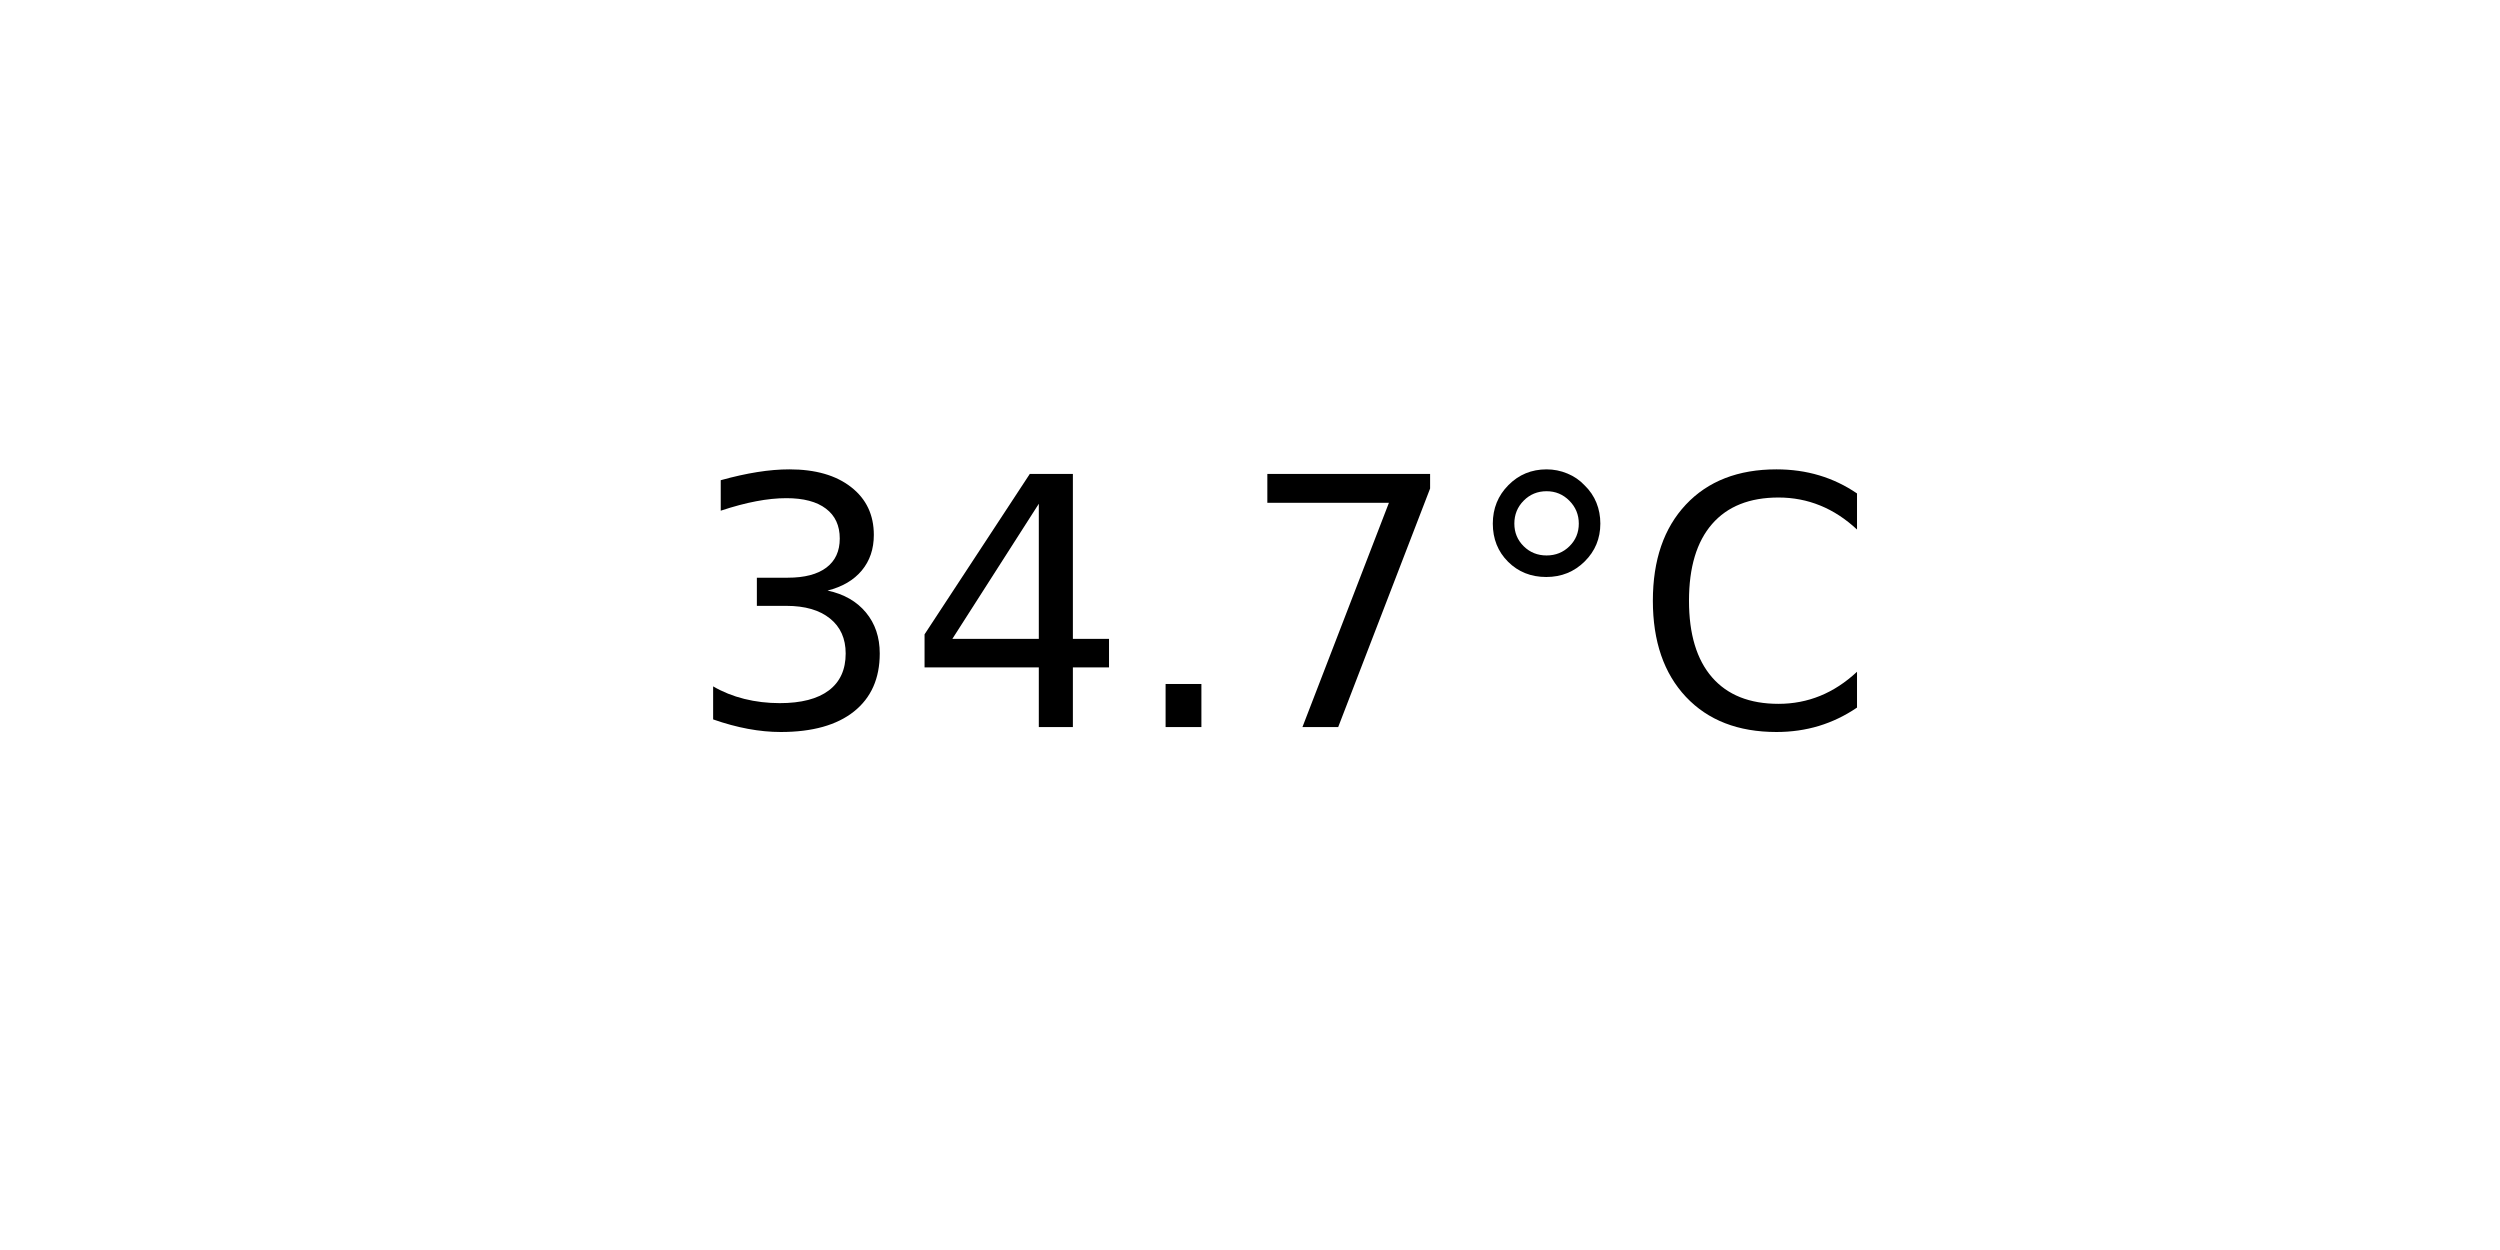
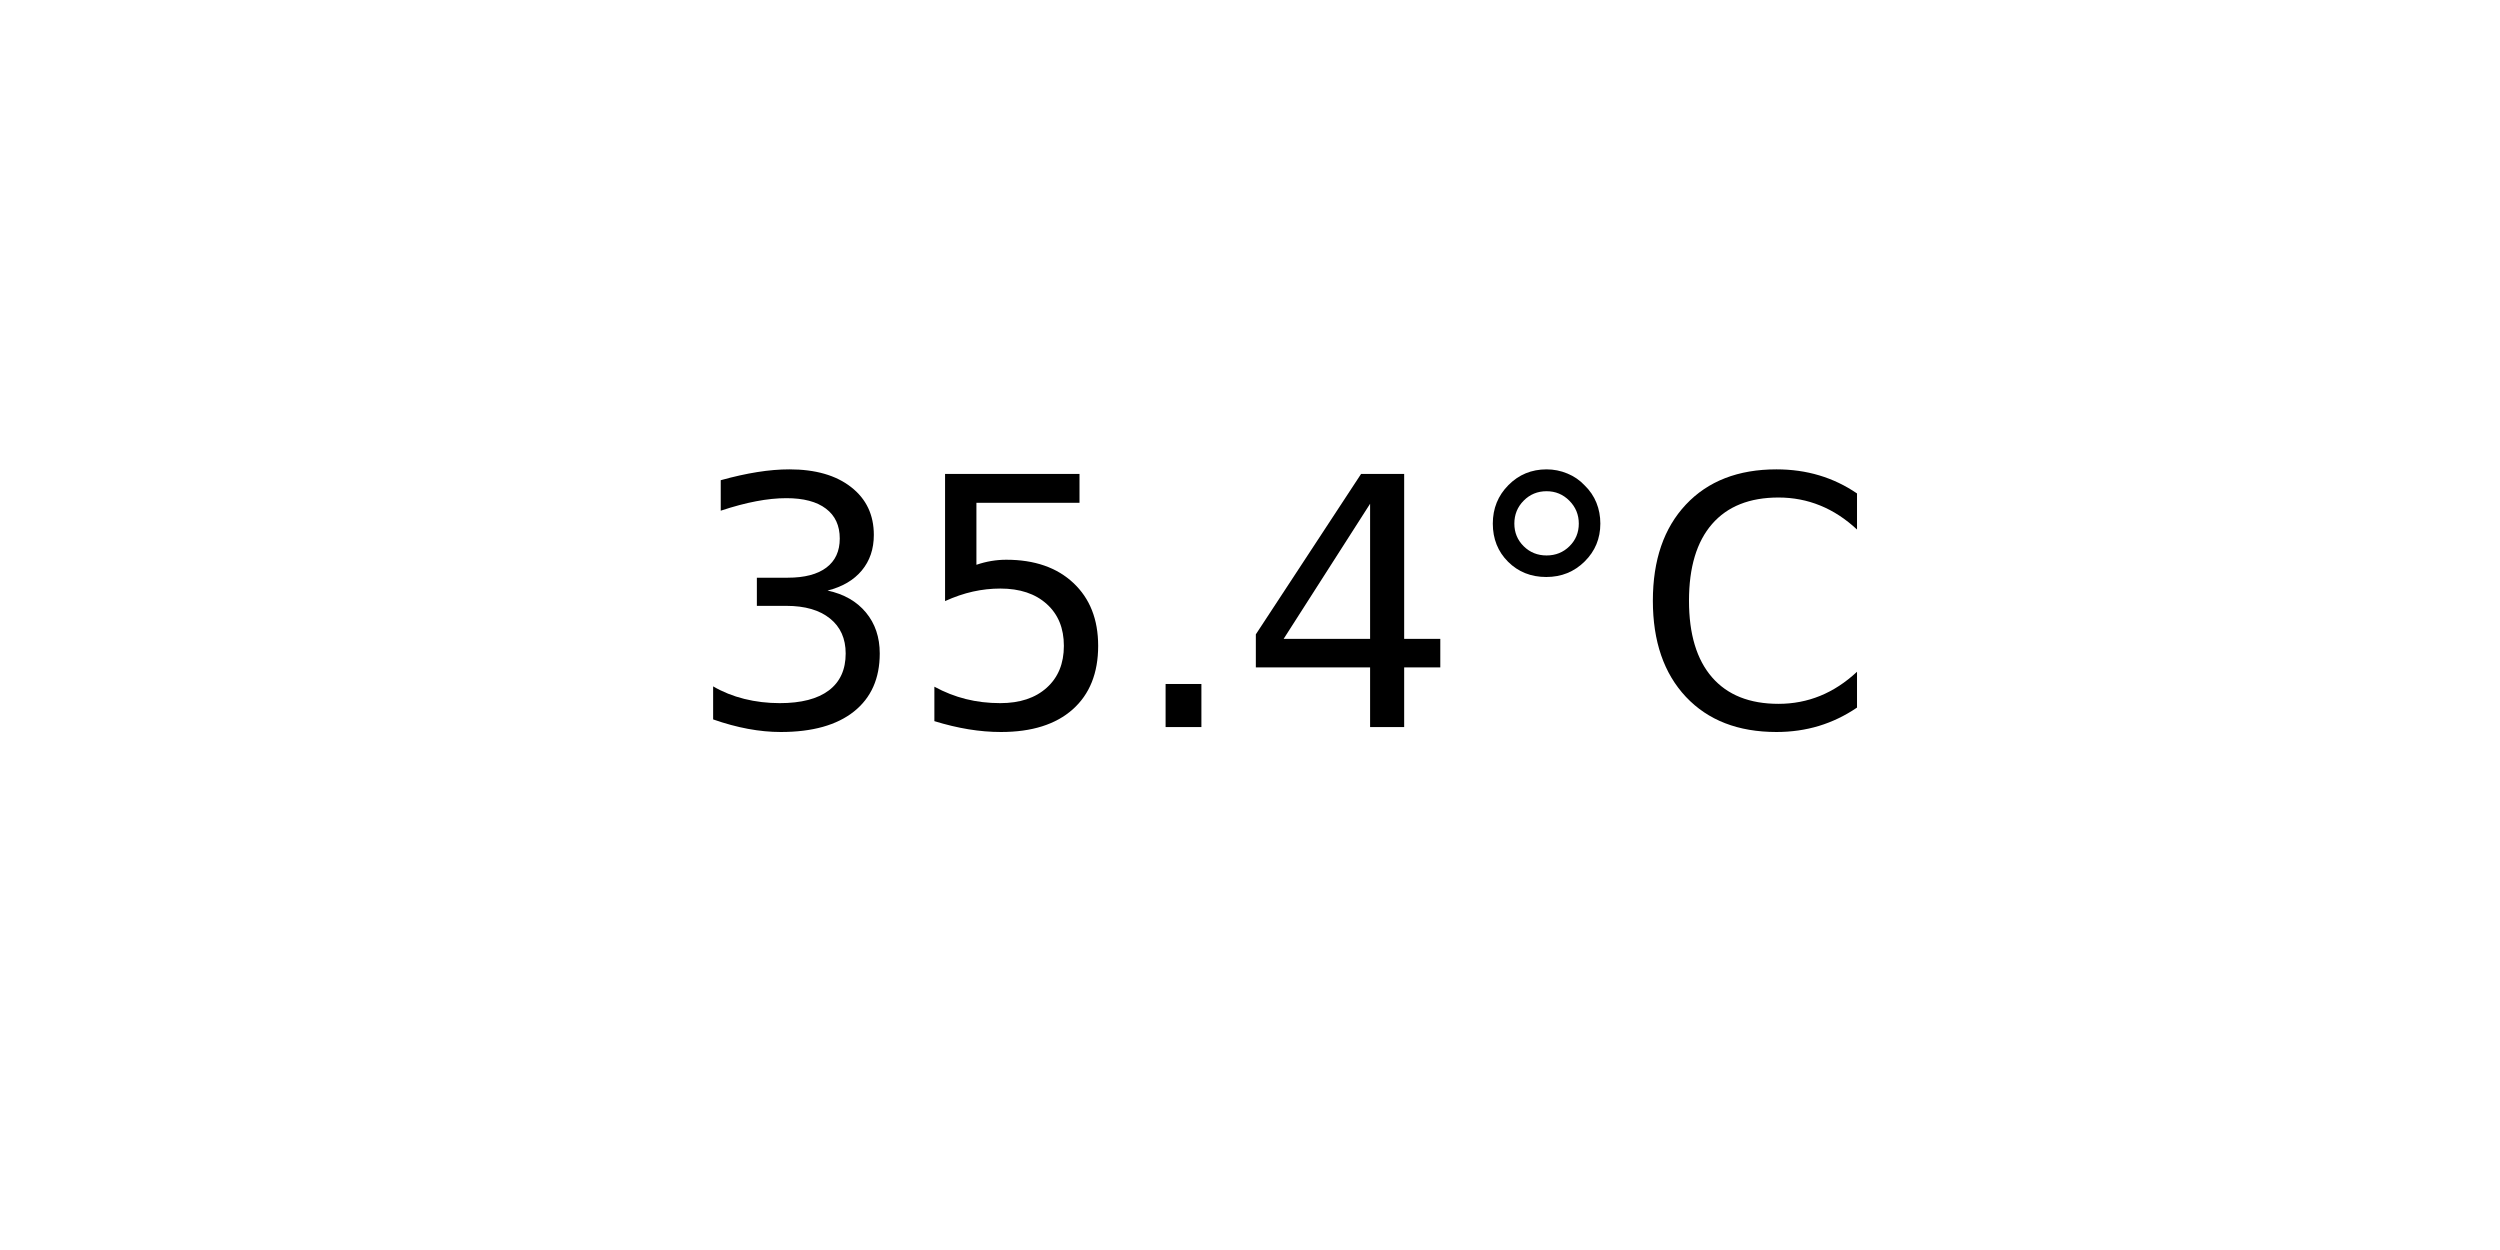
<svg xmlns="http://www.w3.org/2000/svg" xmlns:xlink="http://www.w3.org/1999/xlink" width="72pt" height="36pt" viewBox="0 0 72 36" version="1.1">
  <defs>
    <style type="text/css">*{stroke-linejoin: round; stroke-linecap: butt}</style>
  </defs>
  <g id="figure_1">
    <g id="axes_1">
      <g id="text_1">
        <g transform="translate(19.77578 20.93937) scale(0.1 -0.1)">
          <defs>
            <path id="DejaVuSans-33" d="M 2597 2516  Q 3050 2419 3304 2112  Q 3559 1806 3559 1356  Q 3559 666 3084 287  Q 2609 -91 1734 -91  Q 1441 -91 1130 -33  Q 819 25 488 141  L 488 750  Q 750 597 1062 519  Q 1375 441 1716 441  Q 2309 441 2620 675  Q 2931 909 2931 1356  Q 2931 1769 2642 2001  Q 2353 2234 1838 2234  L 1294 2234  L 1294 2753  L 1863 2753  Q 2328 2753 2575 2939  Q 2822 3125 2822 3475  Q 2822 3834 2567 4026  Q 2313 4219 1838 4219  Q 1578 4219 1281 4162  Q 984 4106 628 3988  L 628 4550  Q 988 4650 1302 4700  Q 1616 4750 1894 4750  Q 2613 4750 3031 4423  Q 3450 4097 3450 3541  Q 3450 3153 3228 2886  Q 3006 2619 2597 2516  z " transform="scale(0.015625)" />
+             <path id="DejaVuSans-35" d="M 691 4666  L 3169 4666  L 3169 4134  L 1269 4134  L 1269 2991  Q 1406 3038 1543 3061  Q 1681 3084 1819 3084  Q 2600 3084 3056 2656  Q 3513 2228 3513 1497  Q 3513 744 3044 326  Q 2575 -91 1722 -91  Q 1428 -91 1123 -41  Q 819 9 494 109  L 494 744  Q 775 591 1075 516  Q 1375 441 1709 441  Q 2250 441 2565 725  Q 2881 1009 2881 1497  Q 2881 1984 2565 2268  Q 2250 2553 1709 2553  Q 1456 2553 1204 2497  Q 953 2441 691 2322  L 691 4666  z " transform="scale(0.015625)" />
+             <path id="DejaVuSans-2e" d="M 684 794  L 1344 794  L 1344 0  L 684 0  L 684 794  z " transform="scale(0.015625)" />
            <path id="DejaVuSans-34" d="M 2419 4116  L 825 1625  L 2419 1625  L 2419 4116  z M 2253 4666  L 3047 4666  L 3047 1625  L 3713 1625  L 3713 1100  L 3047 1100  L 3047 0  L 2419 0  L 2419 1100  L 313 1100  L 313 1709  L 2253 4666  z " transform="scale(0.015625)" />
-             <path id="DejaVuSans-2e" d="M 684 794  L 1344 794  L 1344 0  L 684 0  L 684 794  z " transform="scale(0.015625)" />
-             <path id="DejaVuSans-37" d="M 525 4666  L 3525 4666  L 3525 4397  L 1831 0  L 1172 0  L 2766 4134  L 525 4134  L 525 4666  z " transform="scale(0.015625)" />
            <path id="DejaVuSans-b0" d="M 1600 4347  Q 1350 4347 1178 4173  Q 1006 4000 1006 3750  Q 1006 3503 1178 3333  Q 1350 3163 1600 3163  Q 1850 3163 2022 3333  Q 2194 3503 2194 3750  Q 2194 3997 2020 4172  Q 1847 4347 1600 4347  z M 1600 4750  Q 1800 4750 1984 4673  Q 2169 4597 2303 4453  Q 2447 4313 2519 4134  Q 2591 3956 2591 3750  Q 2591 3338 2302 3052  Q 2013 2766 1594 2766  Q 1172 2766 890 3047  Q 609 3328 609 3750  Q 609 4169 896 4459  Q 1184 4750 1600 4750  z " transform="scale(0.015625)" />
            <path id="DejaVuSans-43" d="M 4122 4306  L 4122 3641  Q 3803 3938 3442 4084  Q 3081 4231 2675 4231  Q 1875 4231 1450 3742  Q 1025 3253 1025 2328  Q 1025 1406 1450 917  Q 1875 428 2675 428  Q 3081 428 3442 575  Q 3803 722 4122 1019  L 4122 359  Q 3791 134 3420 21  Q 3050 -91 2638 -91  Q 1578 -91 968 557  Q 359 1206 359 2328  Q 359 3453 968 4101  Q 1578 4750 2638 4750  Q 3056 4750 3426 4639  Q 3797 4528 4122 4306  z " transform="scale(0.015625)" />
          </defs>
          <use xlink:href="#DejaVuSans-33" />
-           <use xlink:href="#DejaVuSans-34" x="63.623" />
+           <use xlink:href="#DejaVuSans-35" x="63.623" />
          <use xlink:href="#DejaVuSans-2e" x="127.246" />
-           <use xlink:href="#DejaVuSans-37" x="159.033" />
+           <use xlink:href="#DejaVuSans-34" x="159.033" />
          <use xlink:href="#DejaVuSans-b0" x="222.656" />
          <use xlink:href="#DejaVuSans-43" x="272.656" />
        </g>
      </g>
    </g>
  </g>
</svg>
